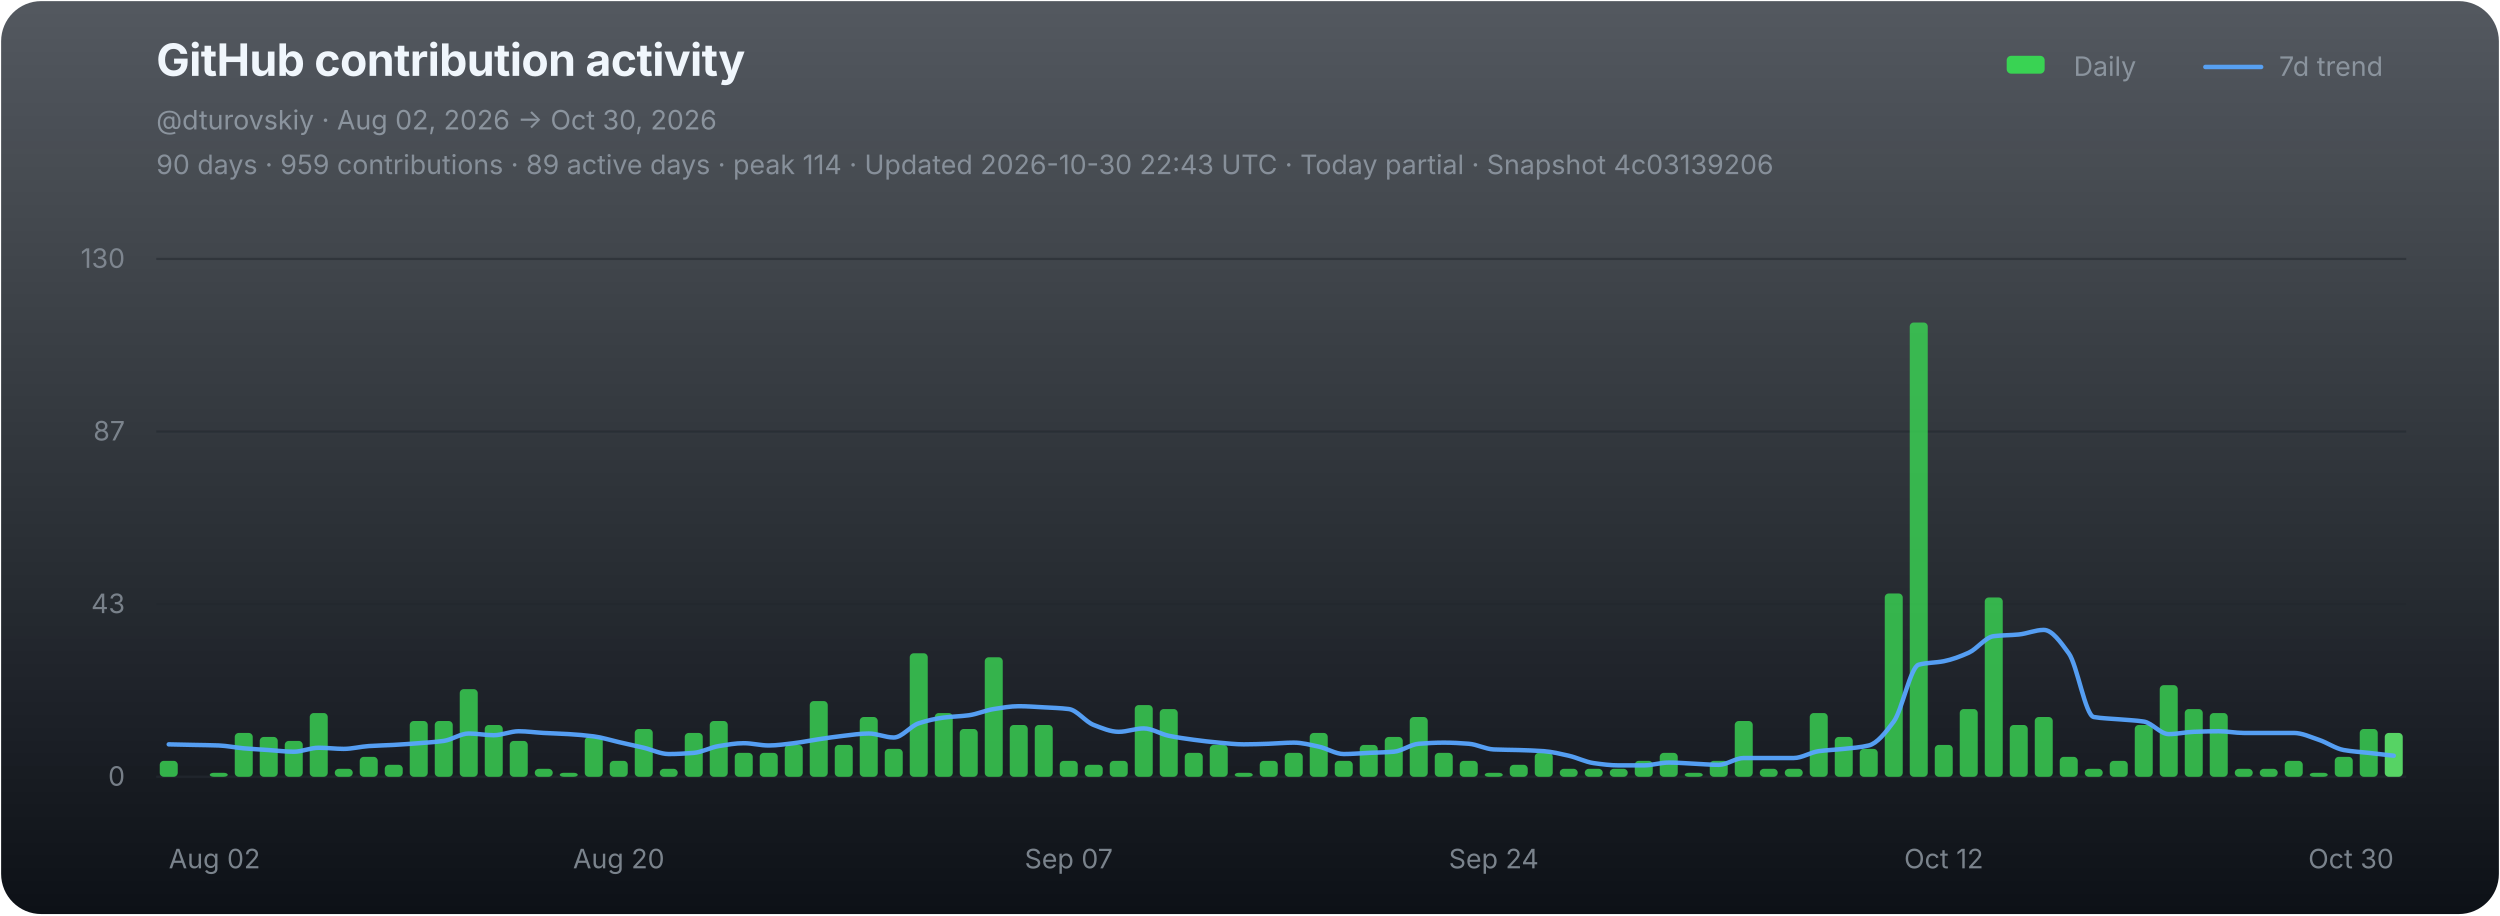
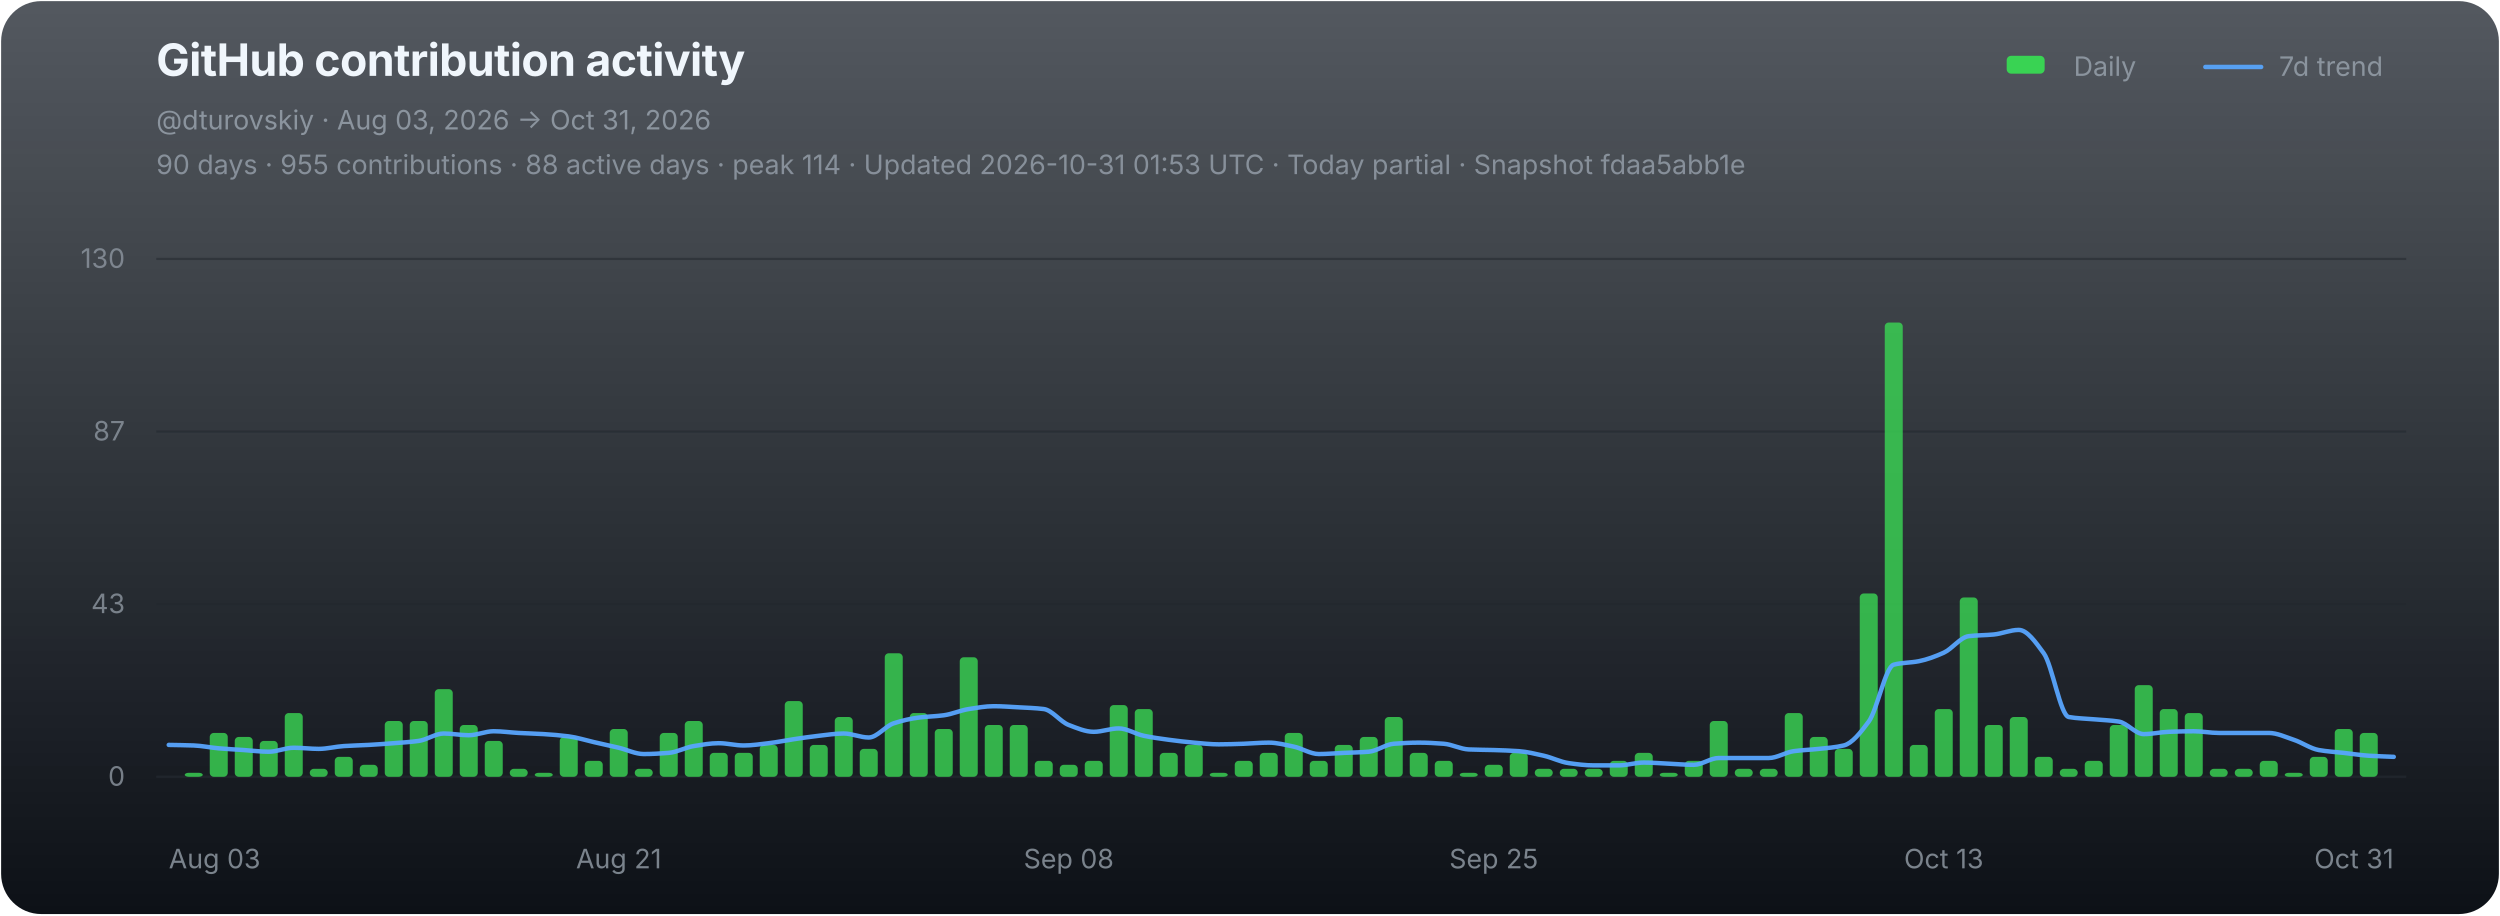
<svg xmlns="http://www.w3.org/2000/svg" width="1120" height="410" viewBox="0 0 1120 410" role="img" aria-labelledby="chart-title chart-desc">
  <defs>
    <linearGradient id="chart-bg" x1="0" y1="0" x2="0" y2="1">
      <stop offset="0" stop-color="#111821" stop-opacity="0.72" />
      <stop offset="1" stop-color="#0d1117" stop-opacity="1" />
    </linearGradient>
  </defs>
  <rect x="0.5" y="0.5" width="1119" height="409" rx="18" fill="url(#chart-bg)" stroke="none" />
  <g font-family="-apple-system,BlinkMacSystemFont,'Segoe UI',sans-serif">
    <text x="70" y="34" fill="#f0f6fc" font-size="20" font-weight="700" letter-spacing="-0.25">GitHub contribution activity</text>
-     <text x="70" y="58" fill="#8b949e" font-size="12">@dturovskiy · Aug 02, 2026 → Oct 30, 2026</text>
-     <text x="70" y="78" fill="#8b949e" font-size="12" opacity="0.94">90 days · 959 contributions · 89 active days · peak 114 · Updated 2026-10-30 22:43 UTC · Today partial · Snapshot 4c03139206</text>
+     <text x="70" y="58" fill="#8b949e" font-size="12">@dturovskiy · Aug 03, 2026 → Oct 31, 2026</text>
+     <text x="70" y="78" fill="#8b949e" font-size="12" opacity="0.94">90 days · 955 contributions · 88 active days · peak 114 · Updated 2026-10-31 01:53 UTC · Today partial · Snapshot fdaa5abb1e</text>
    <g transform="translate(896,30)" font-size="12" fill="#8b949e">
      <rect x="3" y="-5" width="17" height="8" rx="2" fill="#39d353" />
      <text x="33" y="4">Daily</text>
      <line x1="92" y1="0" x2="117" y2="0" stroke="#58a6ff" stroke-width="2" stroke-linecap="round" opacity="0.92" />
      <text x="125" y="4">7d trend</text>
    </g>
    <line x1="70" y1="116.00" x2="1078" y2="116.00" stroke="#21262d" stroke-width="1" opacity="0.52" />
    <text x="56" y="120.00" fill="#8b949e" font-size="12" text-anchor="end" opacity="0.82">130</text>
    <line x1="70" y1="193.33" x2="1078" y2="193.33" stroke="#21262d" stroke-width="1" opacity="0.52" />
    <text x="56" y="197.33" fill="#8b949e" font-size="12" text-anchor="end" opacity="0.82">87</text>
    <line x1="70" y1="270.67" x2="1078" y2="270.67" stroke="#21262d" stroke-width="1" opacity="0.52" />
    <text x="56" y="274.67" fill="#8b949e" font-size="12" text-anchor="end" opacity="0.82">43</text>
    <line x1="70" y1="348.00" x2="1078" y2="348.00" stroke="#21262d" stroke-width="1" opacity="0.9" />
    <text x="56" y="352.00" fill="#8b949e" font-size="12" text-anchor="end" opacity="0.82">0</text>
    <g data-chart-series="daily-bars">
-       <rect data-series="daily" x="71.57" y="340.86" width="8.06" height="7.14" rx="1.8" fill="#39d353" opacity="0.82" />
-       <rect data-series="daily" x="93.97" y="346.21" width="8.06" height="1.79" rx="1.8" fill="#39d353" opacity="0.82" />
-       <rect data-series="daily" x="105.17" y="328.36" width="8.06" height="19.64" rx="1.8" fill="#39d353" opacity="0.82" />
-       <rect data-series="daily" x="116.37" y="330.15" width="8.06" height="17.85" rx="1.8" fill="#39d353" opacity="0.82" />
-       <rect data-series="daily" x="127.57" y="331.93" width="8.06" height="16.07" rx="1.8" fill="#39d353" opacity="0.82" />
-       <rect data-series="daily" x="138.77" y="319.44" width="8.06" height="28.56" rx="1.8" fill="#39d353" opacity="0.82" />
-       <rect data-series="daily" x="149.97" y="344.43" width="8.06" height="3.57" rx="1.8" fill="#39d353" opacity="0.82" />
-       <rect data-series="daily" x="161.17" y="339.07" width="8.06" height="8.93" rx="1.8" fill="#39d353" opacity="0.82" />
-       <rect data-series="daily" x="172.37" y="342.64" width="8.06" height="5.36" rx="1.8" fill="#39d353" opacity="0.82" />
+       <rect data-series="daily" x="82.77" y="346.21" width="8.06" height="1.79" rx="1.8" fill="#39d353" opacity="0.82" />
+       <rect data-series="daily" x="93.97" y="328.36" width="8.06" height="19.64" rx="1.8" fill="#39d353" opacity="0.82" />
+       <rect data-series="daily" x="105.17" y="330.15" width="8.06" height="17.85" rx="1.8" fill="#39d353" opacity="0.82" />
+       <rect data-series="daily" x="116.37" y="331.93" width="8.06" height="16.07" rx="1.8" fill="#39d353" opacity="0.82" />
+       <rect data-series="daily" x="127.57" y="319.44" width="8.06" height="28.56" rx="1.8" fill="#39d353" opacity="0.82" />
+       <rect data-series="daily" x="138.77" y="344.43" width="8.06" height="3.57" rx="1.8" fill="#39d353" opacity="0.82" />
+       <rect data-series="daily" x="149.97" y="339.07" width="8.06" height="8.93" rx="1.8" fill="#39d353" opacity="0.82" />
+       <rect data-series="daily" x="161.17" y="342.64" width="8.06" height="5.36" rx="1.8" fill="#39d353" opacity="0.82" />
+       <rect data-series="daily" x="172.37" y="323.01" width="8.06" height="24.99" rx="1.8" fill="#39d353" opacity="0.82" />
      <rect data-series="daily" x="183.57" y="323.01" width="8.06" height="24.99" rx="1.8" fill="#39d353" opacity="0.82" />
-       <rect data-series="daily" x="194.77" y="323.01" width="8.06" height="24.99" rx="1.8" fill="#39d353" opacity="0.82" />
-       <rect data-series="daily" x="205.97" y="308.73" width="8.06" height="39.27" rx="1.8" fill="#39d353" opacity="0.82" />
-       <rect data-series="daily" x="217.17" y="324.79" width="8.06" height="23.21" rx="1.8" fill="#39d353" opacity="0.82" />
-       <rect data-series="daily" x="228.37" y="331.93" width="8.06" height="16.07" rx="1.8" fill="#39d353" opacity="0.82" />
-       <rect data-series="daily" x="239.57" y="344.43" width="8.06" height="3.57" rx="1.8" fill="#39d353" opacity="0.82" />
-       <rect data-series="daily" x="250.77" y="346.21" width="8.06" height="1.79" rx="1.8" fill="#39d353" opacity="0.82" />
-       <rect data-series="daily" x="261.97" y="330.15" width="8.06" height="17.85" rx="1.8" fill="#39d353" opacity="0.82" />
-       <rect data-series="daily" x="273.17" y="340.86" width="8.06" height="7.14" rx="1.8" fill="#39d353" opacity="0.82" />
-       <rect data-series="daily" x="284.37" y="326.58" width="8.06" height="21.42" rx="1.8" fill="#39d353" opacity="0.82" />
-       <rect data-series="daily" x="295.57" y="344.43" width="8.06" height="3.57" rx="1.8" fill="#39d353" opacity="0.82" />
-       <rect data-series="daily" x="306.77" y="328.36" width="8.06" height="19.64" rx="1.8" fill="#39d353" opacity="0.82" />
-       <rect data-series="daily" x="317.97" y="323.01" width="8.06" height="24.99" rx="1.8" fill="#39d353" opacity="0.82" />
+       <rect data-series="daily" x="194.77" y="308.73" width="8.06" height="39.27" rx="1.8" fill="#39d353" opacity="0.82" />
+       <rect data-series="daily" x="205.97" y="324.79" width="8.06" height="23.21" rx="1.8" fill="#39d353" opacity="0.82" />
+       <rect data-series="daily" x="217.17" y="331.93" width="8.06" height="16.07" rx="1.8" fill="#39d353" opacity="0.82" />
+       <rect data-series="daily" x="228.37" y="344.43" width="8.06" height="3.57" rx="1.8" fill="#39d353" opacity="0.82" />
+       <rect data-series="daily" x="239.57" y="346.21" width="8.06" height="1.79" rx="1.8" fill="#39d353" opacity="0.82" />
+       <rect data-series="daily" x="250.77" y="330.15" width="8.06" height="17.85" rx="1.8" fill="#39d353" opacity="0.82" />
+       <rect data-series="daily" x="261.97" y="340.86" width="8.06" height="7.14" rx="1.8" fill="#39d353" opacity="0.82" />
+       <rect data-series="daily" x="273.17" y="326.58" width="8.06" height="21.42" rx="1.8" fill="#39d353" opacity="0.82" />
+       <rect data-series="daily" x="284.37" y="344.43" width="8.06" height="3.57" rx="1.8" fill="#39d353" opacity="0.82" />
+       <rect data-series="daily" x="295.57" y="328.36" width="8.06" height="19.64" rx="1.8" fill="#39d353" opacity="0.82" />
+       <rect data-series="daily" x="306.77" y="323.01" width="8.06" height="24.99" rx="1.8" fill="#39d353" opacity="0.82" />
+       <rect data-series="daily" x="317.97" y="337.29" width="8.06" height="10.71" rx="1.8" fill="#39d353" opacity="0.82" />
      <rect data-series="daily" x="329.17" y="337.29" width="8.06" height="10.71" rx="1.8" fill="#39d353" opacity="0.82" />
-       <rect data-series="daily" x="340.37" y="337.29" width="8.06" height="10.71" rx="1.8" fill="#39d353" opacity="0.82" />
-       <rect data-series="daily" x="351.57" y="333.72" width="8.06" height="14.28" rx="1.8" fill="#39d353" opacity="0.82" />
-       <rect data-series="daily" x="362.77" y="314.08" width="8.06" height="33.92" rx="1.8" fill="#39d353" opacity="0.82" />
-       <rect data-series="daily" x="373.97" y="333.72" width="8.06" height="14.28" rx="1.8" fill="#39d353" opacity="0.82" />
-       <rect data-series="daily" x="385.17" y="321.22" width="8.06" height="26.78" rx="1.8" fill="#39d353" opacity="0.82" />
-       <rect data-series="daily" x="396.37" y="335.5" width="8.06" height="12.5" rx="1.8" fill="#39d353" opacity="0.82" />
-       <rect data-series="daily" x="407.57" y="292.66" width="8.06" height="55.34" rx="1.8" fill="#39d353" opacity="0.82" />
-       <rect data-series="daily" x="418.77" y="319.44" width="8.06" height="28.56" rx="1.8" fill="#39d353" opacity="0.82" />
-       <rect data-series="daily" x="429.97" y="326.58" width="8.06" height="21.42" rx="1.8" fill="#39d353" opacity="0.82" />
-       <rect data-series="daily" x="441.17" y="294.45" width="8.06" height="53.55" rx="1.8" fill="#39d353" opacity="0.82" />
+       <rect data-series="daily" x="340.37" y="333.72" width="8.06" height="14.28" rx="1.8" fill="#39d353" opacity="0.82" />
+       <rect data-series="daily" x="351.57" y="314.08" width="8.06" height="33.92" rx="1.8" fill="#39d353" opacity="0.82" />
+       <rect data-series="daily" x="362.77" y="333.72" width="8.06" height="14.28" rx="1.8" fill="#39d353" opacity="0.82" />
+       <rect data-series="daily" x="373.97" y="321.22" width="8.06" height="26.78" rx="1.8" fill="#39d353" opacity="0.82" />
+       <rect data-series="daily" x="385.17" y="335.5" width="8.06" height="12.5" rx="1.8" fill="#39d353" opacity="0.82" />
+       <rect data-series="daily" x="396.37" y="292.66" width="8.06" height="55.34" rx="1.8" fill="#39d353" opacity="0.82" />
+       <rect data-series="daily" x="407.57" y="319.44" width="8.06" height="28.56" rx="1.8" fill="#39d353" opacity="0.82" />
+       <rect data-series="daily" x="418.77" y="326.58" width="8.06" height="21.42" rx="1.8" fill="#39d353" opacity="0.82" />
+       <rect data-series="daily" x="429.97" y="294.45" width="8.06" height="53.55" rx="1.8" fill="#39d353" opacity="0.82" />
+       <rect data-series="daily" x="441.17" y="324.79" width="8.06" height="23.21" rx="1.8" fill="#39d353" opacity="0.82" />
      <rect data-series="daily" x="452.37" y="324.79" width="8.06" height="23.21" rx="1.8" fill="#39d353" opacity="0.82" />
-       <rect data-series="daily" x="463.57" y="324.79" width="8.06" height="23.21" rx="1.8" fill="#39d353" opacity="0.82" />
-       <rect data-series="daily" x="474.77" y="340.86" width="8.06" height="7.14" rx="1.8" fill="#39d353" opacity="0.82" />
-       <rect data-series="daily" x="485.97" y="342.64" width="8.06" height="5.36" rx="1.8" fill="#39d353" opacity="0.82" />
-       <rect data-series="daily" x="497.17" y="340.86" width="8.06" height="7.14" rx="1.8" fill="#39d353" opacity="0.82" />
-       <rect data-series="daily" x="508.37" y="315.87" width="8.06" height="32.13" rx="1.8" fill="#39d353" opacity="0.82" />
-       <rect data-series="daily" x="519.57" y="317.65" width="8.06" height="30.35" rx="1.8" fill="#39d353" opacity="0.82" />
-       <rect data-series="daily" x="530.77" y="337.29" width="8.06" height="10.71" rx="1.8" fill="#39d353" opacity="0.82" />
-       <rect data-series="daily" x="541.97" y="333.72" width="8.06" height="14.28" rx="1.8" fill="#39d353" opacity="0.82" />
-       <rect data-series="daily" x="553.17" y="346.21" width="8.06" height="1.79" rx="1.8" fill="#39d353" opacity="0.82" />
-       <rect data-series="daily" x="564.37" y="340.86" width="8.06" height="7.14" rx="1.8" fill="#39d353" opacity="0.82" />
-       <rect data-series="daily" x="575.57" y="337.29" width="8.06" height="10.71" rx="1.8" fill="#39d353" opacity="0.82" />
-       <rect data-series="daily" x="586.77" y="328.36" width="8.06" height="19.64" rx="1.8" fill="#39d353" opacity="0.82" />
-       <rect data-series="daily" x="597.97" y="340.86" width="8.06" height="7.14" rx="1.8" fill="#39d353" opacity="0.82" />
-       <rect data-series="daily" x="609.17" y="333.72" width="8.06" height="14.28" rx="1.8" fill="#39d353" opacity="0.82" />
-       <rect data-series="daily" x="620.37" y="330.15" width="8.06" height="17.85" rx="1.8" fill="#39d353" opacity="0.82" />
-       <rect data-series="daily" x="631.57" y="321.22" width="8.06" height="26.78" rx="1.8" fill="#39d353" opacity="0.82" />
-       <rect data-series="daily" x="642.77" y="337.29" width="8.06" height="10.71" rx="1.8" fill="#39d353" opacity="0.82" />
-       <rect data-series="daily" x="653.97" y="340.86" width="8.06" height="7.14" rx="1.8" fill="#39d353" opacity="0.82" />
-       <rect data-series="daily" x="665.17" y="346.21" width="8.06" height="1.79" rx="1.8" fill="#39d353" opacity="0.82" />
-       <rect data-series="daily" x="676.37" y="342.64" width="8.06" height="5.36" rx="1.8" fill="#39d353" opacity="0.82" />
-       <rect data-series="daily" x="687.57" y="337.29" width="8.06" height="10.71" rx="1.8" fill="#39d353" opacity="0.82" />
+       <rect data-series="daily" x="463.57" y="340.86" width="8.06" height="7.14" rx="1.8" fill="#39d353" opacity="0.82" />
+       <rect data-series="daily" x="474.77" y="342.64" width="8.06" height="5.36" rx="1.8" fill="#39d353" opacity="0.82" />
+       <rect data-series="daily" x="485.97" y="340.86" width="8.06" height="7.14" rx="1.8" fill="#39d353" opacity="0.82" />
+       <rect data-series="daily" x="497.17" y="315.87" width="8.06" height="32.13" rx="1.8" fill="#39d353" opacity="0.82" />
+       <rect data-series="daily" x="508.37" y="317.65" width="8.06" height="30.35" rx="1.8" fill="#39d353" opacity="0.82" />
+       <rect data-series="daily" x="519.57" y="337.29" width="8.06" height="10.71" rx="1.8" fill="#39d353" opacity="0.82" />
+       <rect data-series="daily" x="530.77" y="333.72" width="8.06" height="14.28" rx="1.8" fill="#39d353" opacity="0.82" />
+       <rect data-series="daily" x="541.97" y="346.21" width="8.06" height="1.79" rx="1.8" fill="#39d353" opacity="0.82" />
+       <rect data-series="daily" x="553.17" y="340.86" width="8.06" height="7.14" rx="1.8" fill="#39d353" opacity="0.82" />
+       <rect data-series="daily" x="564.37" y="337.29" width="8.06" height="10.71" rx="1.8" fill="#39d353" opacity="0.82" />
+       <rect data-series="daily" x="575.57" y="328.36" width="8.06" height="19.64" rx="1.8" fill="#39d353" opacity="0.82" />
+       <rect data-series="daily" x="586.77" y="340.86" width="8.06" height="7.14" rx="1.8" fill="#39d353" opacity="0.82" />
+       <rect data-series="daily" x="597.97" y="333.72" width="8.06" height="14.28" rx="1.8" fill="#39d353" opacity="0.82" />
+       <rect data-series="daily" x="609.17" y="330.15" width="8.06" height="17.85" rx="1.8" fill="#39d353" opacity="0.82" />
+       <rect data-series="daily" x="620.37" y="321.22" width="8.06" height="26.78" rx="1.8" fill="#39d353" opacity="0.82" />
+       <rect data-series="daily" x="631.57" y="337.29" width="8.06" height="10.71" rx="1.8" fill="#39d353" opacity="0.82" />
+       <rect data-series="daily" x="642.77" y="340.86" width="8.06" height="7.14" rx="1.8" fill="#39d353" opacity="0.82" />
+       <rect data-series="daily" x="653.97" y="346.21" width="8.06" height="1.79" rx="1.8" fill="#39d353" opacity="0.82" />
+       <rect data-series="daily" x="665.17" y="342.64" width="8.06" height="5.36" rx="1.8" fill="#39d353" opacity="0.82" />
+       <rect data-series="daily" x="676.37" y="337.29" width="8.06" height="10.71" rx="1.8" fill="#39d353" opacity="0.82" />
+       <rect data-series="daily" x="687.57" y="344.43" width="8.06" height="3.57" rx="1.8" fill="#39d353" opacity="0.82" />
      <rect data-series="daily" x="698.77" y="344.43" width="8.06" height="3.57" rx="1.8" fill="#39d353" opacity="0.82" />
      <rect data-series="daily" x="709.97" y="344.43" width="8.06" height="3.57" rx="1.8" fill="#39d353" opacity="0.82" />
-       <rect data-series="daily" x="721.17" y="344.43" width="8.06" height="3.57" rx="1.8" fill="#39d353" opacity="0.82" />
-       <rect data-series="daily" x="732.37" y="340.86" width="8.06" height="7.14" rx="1.8" fill="#39d353" opacity="0.82" />
-       <rect data-series="daily" x="743.57" y="337.29" width="8.06" height="10.71" rx="1.8" fill="#39d353" opacity="0.82" />
-       <rect data-series="daily" x="754.77" y="346.21" width="8.06" height="1.79" rx="1.8" fill="#39d353" opacity="0.82" />
-       <rect data-series="daily" x="765.97" y="340.86" width="8.06" height="7.14" rx="1.8" fill="#39d353" opacity="0.82" />
-       <rect data-series="daily" x="777.17" y="323.01" width="8.06" height="24.99" rx="1.8" fill="#39d353" opacity="0.82" />
+       <rect data-series="daily" x="721.17" y="340.86" width="8.06" height="7.14" rx="1.8" fill="#39d353" opacity="0.82" />
+       <rect data-series="daily" x="732.37" y="337.29" width="8.06" height="10.71" rx="1.8" fill="#39d353" opacity="0.82" />
+       <rect data-series="daily" x="743.57" y="346.21" width="8.06" height="1.79" rx="1.8" fill="#39d353" opacity="0.82" />
+       <rect data-series="daily" x="754.77" y="340.86" width="8.06" height="7.14" rx="1.8" fill="#39d353" opacity="0.82" />
+       <rect data-series="daily" x="765.97" y="323.01" width="8.06" height="24.99" rx="1.8" fill="#39d353" opacity="0.82" />
+       <rect data-series="daily" x="777.17" y="344.43" width="8.06" height="3.57" rx="1.8" fill="#39d353" opacity="0.82" />
      <rect data-series="daily" x="788.37" y="344.43" width="8.06" height="3.57" rx="1.8" fill="#39d353" opacity="0.82" />
-       <rect data-series="daily" x="799.57" y="344.43" width="8.06" height="3.57" rx="1.8" fill="#39d353" opacity="0.82" />
-       <rect data-series="daily" x="810.77" y="319.44" width="8.06" height="28.56" rx="1.8" fill="#39d353" opacity="0.82" />
-       <rect data-series="daily" x="821.97" y="330.15" width="8.06" height="17.85" rx="1.8" fill="#39d353" opacity="0.82" />
-       <rect data-series="daily" x="833.17" y="335.5" width="8.06" height="12.5" rx="1.8" fill="#39d353" opacity="0.82" />
-       <rect data-series="daily" x="844.37" y="265.88" width="8.06" height="82.12" rx="1.8" fill="#39d353" opacity="0.82" />
-       <rect data-series="daily" x="855.57" y="144.49" width="8.06" height="203.51" rx="1.8" fill="#39d353" opacity="0.82" />
-       <rect data-series="daily" x="866.77" y="333.72" width="8.06" height="14.28" rx="1.8" fill="#39d353" opacity="0.82" />
-       <rect data-series="daily" x="877.97" y="317.65" width="8.06" height="30.35" rx="1.8" fill="#39d353" opacity="0.82" />
-       <rect data-series="daily" x="889.17" y="267.67" width="8.06" height="80.33" rx="1.8" fill="#39d353" opacity="0.82" />
-       <rect data-series="daily" x="900.37" y="324.79" width="8.06" height="23.21" rx="1.8" fill="#39d353" opacity="0.82" />
-       <rect data-series="daily" x="911.57" y="321.22" width="8.06" height="26.78" rx="1.8" fill="#39d353" opacity="0.82" />
-       <rect data-series="daily" x="922.77" y="339.07" width="8.06" height="8.93" rx="1.8" fill="#39d353" opacity="0.82" />
-       <rect data-series="daily" x="933.97" y="344.43" width="8.06" height="3.57" rx="1.8" fill="#39d353" opacity="0.82" />
-       <rect data-series="daily" x="945.17" y="340.86" width="8.06" height="7.14" rx="1.8" fill="#39d353" opacity="0.82" />
-       <rect data-series="daily" x="956.37" y="324.79" width="8.06" height="23.21" rx="1.8" fill="#39d353" opacity="0.82" />
-       <rect data-series="daily" x="967.57" y="306.94" width="8.06" height="41.06" rx="1.8" fill="#39d353" opacity="0.82" />
-       <rect data-series="daily" x="978.77" y="317.65" width="8.06" height="30.35" rx="1.8" fill="#39d353" opacity="0.82" />
-       <rect data-series="daily" x="989.97" y="319.44" width="8.06" height="28.56" rx="1.8" fill="#39d353" opacity="0.82" />
+       <rect data-series="daily" x="799.57" y="319.44" width="8.06" height="28.56" rx="1.8" fill="#39d353" opacity="0.82" />
+       <rect data-series="daily" x="810.77" y="330.15" width="8.06" height="17.85" rx="1.8" fill="#39d353" opacity="0.82" />
+       <rect data-series="daily" x="821.97" y="335.5" width="8.06" height="12.5" rx="1.8" fill="#39d353" opacity="0.82" />
+       <rect data-series="daily" x="833.17" y="265.88" width="8.06" height="82.12" rx="1.8" fill="#39d353" opacity="0.82" />
+       <rect data-series="daily" x="844.37" y="144.49" width="8.06" height="203.51" rx="1.8" fill="#39d353" opacity="0.82" />
+       <rect data-series="daily" x="855.57" y="333.72" width="8.06" height="14.28" rx="1.8" fill="#39d353" opacity="0.82" />
+       <rect data-series="daily" x="866.77" y="317.65" width="8.06" height="30.35" rx="1.8" fill="#39d353" opacity="0.82" />
+       <rect data-series="daily" x="877.97" y="267.67" width="8.06" height="80.33" rx="1.8" fill="#39d353" opacity="0.82" />
+       <rect data-series="daily" x="889.17" y="324.79" width="8.06" height="23.21" rx="1.8" fill="#39d353" opacity="0.82" />
+       <rect data-series="daily" x="900.37" y="321.22" width="8.06" height="26.78" rx="1.8" fill="#39d353" opacity="0.82" />
+       <rect data-series="daily" x="911.57" y="339.07" width="8.06" height="8.93" rx="1.8" fill="#39d353" opacity="0.82" />
+       <rect data-series="daily" x="922.77" y="344.43" width="8.06" height="3.57" rx="1.8" fill="#39d353" opacity="0.82" />
+       <rect data-series="daily" x="933.97" y="340.86" width="8.06" height="7.14" rx="1.8" fill="#39d353" opacity="0.82" />
+       <rect data-series="daily" x="945.17" y="324.79" width="8.06" height="23.21" rx="1.8" fill="#39d353" opacity="0.82" />
+       <rect data-series="daily" x="956.37" y="306.94" width="8.06" height="41.06" rx="1.8" fill="#39d353" opacity="0.82" />
+       <rect data-series="daily" x="967.57" y="317.65" width="8.06" height="30.35" rx="1.8" fill="#39d353" opacity="0.82" />
+       <rect data-series="daily" x="978.77" y="319.44" width="8.06" height="28.56" rx="1.8" fill="#39d353" opacity="0.82" />
+       <rect data-series="daily" x="989.97" y="344.43" width="8.06" height="3.57" rx="1.8" fill="#39d353" opacity="0.82" />
      <rect data-series="daily" x="1001.17" y="344.43" width="8.06" height="3.57" rx="1.8" fill="#39d353" opacity="0.82" />
-       <rect data-series="daily" x="1012.37" y="344.43" width="8.06" height="3.57" rx="1.8" fill="#39d353" opacity="0.82" />
-       <rect data-series="daily" x="1023.57" y="340.86" width="8.06" height="7.14" rx="1.8" fill="#39d353" opacity="0.82" />
-       <rect data-series="daily" x="1034.77" y="346.21" width="8.06" height="1.79" rx="1.8" fill="#39d353" opacity="0.82" />
-       <rect data-series="daily" x="1045.97" y="339.07" width="8.06" height="8.93" rx="1.8" fill="#39d353" opacity="0.82" />
-       <rect data-series="daily" x="1057.17" y="326.58" width="8.06" height="21.42" rx="1.8" fill="#39d353" opacity="0.82" />
-       <rect data-series="daily" x="1068.37" y="328.36" width="8.06" height="19.64" rx="1.8" fill="#56d364" opacity="1" />
+       <rect data-series="daily" x="1012.37" y="340.86" width="8.06" height="7.14" rx="1.8" fill="#39d353" opacity="0.82" />
+       <rect data-series="daily" x="1023.57" y="346.21" width="8.06" height="1.79" rx="1.8" fill="#39d353" opacity="0.82" />
+       <rect data-series="daily" x="1034.77" y="339.07" width="8.06" height="8.93" rx="1.8" fill="#39d353" opacity="0.82" />
+       <rect data-series="daily" x="1045.97" y="326.58" width="8.06" height="21.42" rx="1.8" fill="#39d353" opacity="0.82" />
+       <rect data-series="daily" x="1057.17" y="328.36" width="8.06" height="19.64" rx="1.8" fill="#39d353" opacity="0.82" />
    </g>
-     <path data-series="trend" d="M 75.60 333.47 C 79.33 333.55, 83.07 333.64, 86.80 333.72 C 90.53 333.80, 94.27 333.83, 98.00 333.97 C 101.73 334.11, 105.47 334.93, 109.20 335.25 C 112.93 335.57, 116.67 335.77, 120.40 336.02 C 124.13 336.27, 127.87 336.77, 131.60 336.77 C 135.33 336.77, 139.07 334.99, 142.80 334.99 C 146.53 334.99, 150.27 335.50, 154.00 335.50 C 157.73 335.50, 161.47 334.48, 165.20 334.24 C 168.93 333.99, 172.67 333.92, 176.40 333.72 C 180.13 333.51, 183.87 333.24, 187.60 332.95 C 191.33 332.66, 195.07 332.45, 198.80 331.93 C 202.53 331.41, 206.27 328.61, 210.00 328.61 C 213.73 328.61, 217.47 329.38, 221.20 329.38 C 224.93 329.38, 228.67 327.60, 232.40 327.60 C 236.13 327.60, 239.87 328.16, 243.60 328.36 C 247.33 328.57, 251.07 328.65, 254.80 328.88 C 258.53 329.11, 262.27 329.41, 266.00 329.90 C 269.73 330.38, 273.47 331.60, 277.20 332.45 C 280.93 333.30, 284.67 334.10, 288.40 334.99 C 292.13 335.88, 295.87 337.81, 299.60 337.81 C 303.33 337.81, 307.07 337.58, 310.80 337.29 C 314.53 336.99, 318.27 334.84, 322.00 334.24 C 325.73 333.63, 329.47 332.95, 333.20 332.95 C 336.93 332.95, 340.67 333.97, 344.40 333.97 C 348.13 333.97, 351.87 333.38, 355.60 332.95 C 359.33 332.52, 363.07 331.72, 366.80 331.17 C 370.53 330.62, 374.27 330.04, 378.00 329.63 C 381.73 329.22, 385.47 328.61, 389.20 328.61 C 392.93 328.61, 396.67 330.40, 400.40 330.40 C 404.13 330.40, 407.87 325.24, 411.60 324.03 C 415.33 322.81, 419.07 321.96, 422.80 321.47 C 426.53 320.99, 430.27 320.95, 434.00 320.45 C 437.73 319.96, 441.47 318.23, 445.20 317.65 C 448.93 317.07, 452.67 316.38, 456.40 316.38 C 460.13 316.38, 463.87 316.68, 467.60 316.88 C 471.33 317.09, 475.07 317.19, 478.80 317.65 C 482.53 318.11, 486.27 323.37, 490.00 324.79 C 493.73 326.22, 497.47 327.85, 501.20 327.85 C 504.93 327.85, 508.67 326.33, 512.40 326.33 C 516.13 326.33, 519.87 328.86, 523.60 329.63 C 527.33 330.40, 531.07 330.92, 534.80 331.42 C 538.53 331.91, 542.27 332.38, 546.00 332.70 C 549.73 333.02, 553.47 333.47, 557.20 333.47 C 560.93 333.47, 564.67 333.32, 568.40 333.20 C 572.13 333.08, 575.87 332.70, 579.60 332.70 C 583.33 332.70, 587.07 333.71, 590.80 334.49 C 594.53 335.26, 598.27 337.81, 602.00 337.81 C 605.73 337.81, 609.47 337.46, 613.20 337.29 C 616.93 337.12, 620.67 337.07, 624.40 336.77 C 628.13 336.47, 631.87 333.49, 635.60 333.20 C 639.33 332.91, 643.07 332.70, 646.80 332.70 C 650.53 332.70, 654.27 332.92, 658.00 333.20 C 661.73 333.48, 665.47 335.59, 669.20 335.75 C 672.93 335.92, 676.67 335.91, 680.40 336.02 C 684.13 336.14, 687.87 336.25, 691.60 336.52 C 695.33 336.79, 699.07 337.72, 702.80 338.56 C 706.53 339.40, 710.27 341.36, 714.00 341.88 C 717.73 342.40, 721.47 342.89, 725.20 342.89 C 728.93 342.89, 732.67 342.89, 736.40 342.89 C 740.13 342.89, 743.87 341.63, 747.60 341.63 C 751.33 341.63, 755.07 341.96, 758.80 342.13 C 762.53 342.30, 766.27 342.64, 770.00 342.64 C 773.73 342.64, 777.47 339.59, 781.20 339.59 C 784.93 339.59, 788.67 339.59, 792.40 339.59 C 796.13 339.59, 799.87 339.59, 803.60 339.59 C 807.33 339.59, 811.07 337.03, 814.80 336.52 C 818.53 336.01, 822.27 335.91, 826.00 335.50 C 829.73 335.10, 833.47 334.86, 837.20 333.97 C 840.93 333.07, 844.67 328.29, 848.40 323.26 C 852.13 318.23, 855.87 298.73, 859.60 297.77 C 863.33 296.80, 867.07 296.96, 870.80 296.23 C 874.53 295.50, 878.27 294.09, 882.00 292.41 C 885.73 290.73, 889.47 285.46, 893.20 285.00 C 896.93 284.55, 900.67 284.62, 904.40 284.25 C 908.13 283.89, 911.87 282.20, 915.60 282.20 C 919.33 282.20, 923.07 287.56, 926.80 292.66 C 930.53 297.76, 934.27 320.57, 938.00 321.22 C 941.73 321.88, 945.47 321.90, 949.20 322.24 C 952.93 322.58, 956.67 322.68, 960.40 323.26 C 964.13 323.83, 967.87 328.88, 971.60 328.88 C 975.33 328.88, 979.07 327.98, 982.80 327.85 C 986.53 327.71, 990.27 327.60, 994.00 327.60 C 997.73 327.60, 1001.47 328.36, 1005.20 328.36 C 1008.93 328.36, 1012.67 328.36, 1016.40 328.36 C 1020.13 328.36, 1023.87 328.36, 1027.60 328.36 C 1031.33 328.36, 1035.07 330.19, 1038.80 331.42 C 1042.53 332.64, 1046.27 335.36, 1050.00 336.02 C 1053.73 336.68, 1057.47 336.87, 1061.20 337.29 C 1064.93 337.71, 1068.67 338.13, 1072.40 338.56" fill="none" stroke="#58a6ff" stroke-width="2" stroke-linejoin="round" stroke-linecap="round" opacity="0.94" vector-effect="non-scaling-stroke" />
-     <text x="75.60" y="389" fill="#8b949e" font-size="12" text-anchor="start" opacity="0.86">Aug 02</text>
-     <text x="277.20" y="389" fill="#8b949e" font-size="12" text-anchor="middle" opacity="0.86">Aug 20</text>
-     <text x="478.80" y="389" fill="#8b949e" font-size="12" text-anchor="middle" opacity="0.86">Sep 07</text>
-     <text x="669.20" y="389" fill="#8b949e" font-size="12" text-anchor="middle" opacity="0.86">Sep 24</text>
-     <text x="870.80" y="389" fill="#8b949e" font-size="12" text-anchor="middle" opacity="0.86">Oct 12</text>
-     <text x="1072.40" y="389" fill="#8b949e" font-size="12" text-anchor="end" opacity="0.86">Oct 30</text>
+     <path data-series="trend" d="M 75.60 333.72 C 79.33 333.80, 83.07 333.83, 86.80 333.97 C 90.53 334.11, 94.27 334.93, 98.00 335.25 C 101.73 335.57, 105.47 335.77, 109.20 336.02 C 112.93 336.27, 116.67 336.77, 120.40 336.77 C 124.13 336.77, 127.87 334.99, 131.60 334.99 C 135.33 334.99, 139.07 335.50, 142.80 335.50 C 146.53 335.50, 150.27 334.48, 154.00 334.24 C 157.73 333.99, 161.47 333.92, 165.20 333.72 C 168.93 333.51, 172.67 333.24, 176.40 332.95 C 180.13 332.66, 183.87 332.45, 187.60 331.93 C 191.33 331.41, 195.07 328.61, 198.80 328.61 C 202.53 328.61, 206.27 329.38, 210.00 329.38 C 213.73 329.38, 217.47 327.60, 221.20 327.60 C 224.93 327.60, 228.67 328.16, 232.40 328.36 C 236.13 328.57, 239.87 328.65, 243.60 328.88 C 247.33 329.11, 251.07 329.41, 254.80 329.90 C 258.53 330.38, 262.27 331.60, 266.00 332.45 C 269.73 333.30, 273.47 334.10, 277.20 334.99 C 280.93 335.88, 284.67 337.81, 288.40 337.81 C 292.13 337.81, 295.87 337.58, 299.60 337.29 C 303.33 336.99, 307.07 334.84, 310.80 334.24 C 314.53 333.63, 318.27 332.95, 322.00 332.95 C 325.73 332.95, 329.47 333.97, 333.20 333.97 C 336.93 333.97, 340.67 333.38, 344.40 332.95 C 348.13 332.52, 351.87 331.72, 355.60 331.17 C 359.33 330.62, 363.07 330.04, 366.80 329.63 C 370.53 329.22, 374.27 328.61, 378.00 328.61 C 381.73 328.61, 385.47 330.40, 389.20 330.40 C 392.93 330.40, 396.67 325.24, 400.40 324.03 C 404.13 322.81, 407.87 321.96, 411.60 321.47 C 415.33 320.99, 419.07 320.95, 422.80 320.45 C 426.53 319.96, 430.27 318.23, 434.00 317.65 C 437.73 317.07, 441.47 316.38, 445.20 316.38 C 448.93 316.38, 452.67 316.68, 456.40 316.88 C 460.13 317.09, 463.87 317.19, 467.60 317.65 C 471.33 318.11, 475.07 323.37, 478.80 324.79 C 482.53 326.22, 486.27 327.85, 490.00 327.85 C 493.73 327.85, 497.47 326.33, 501.20 326.33 C 504.93 326.33, 508.67 328.86, 512.40 329.63 C 516.13 330.40, 519.87 330.92, 523.60 331.42 C 527.33 331.91, 531.07 332.38, 534.80 332.70 C 538.53 333.02, 542.27 333.47, 546.00 333.47 C 549.73 333.47, 553.47 333.32, 557.20 333.20 C 560.93 333.08, 564.67 332.70, 568.40 332.70 C 572.13 332.70, 575.87 333.71, 579.60 334.49 C 583.33 335.26, 587.07 337.81, 590.80 337.81 C 594.53 337.81, 598.27 337.46, 602.00 337.29 C 605.73 337.12, 609.47 337.07, 613.20 336.77 C 616.93 336.47, 620.67 333.49, 624.40 333.20 C 628.13 332.91, 631.87 332.70, 635.60 332.70 C 639.33 332.70, 643.07 332.92, 646.80 333.20 C 650.53 333.48, 654.27 335.59, 658.00 335.75 C 661.73 335.92, 665.47 335.91, 669.20 336.02 C 672.93 336.14, 676.67 336.25, 680.40 336.52 C 684.13 336.79, 687.87 337.72, 691.60 338.56 C 695.33 339.40, 699.07 341.36, 702.80 341.88 C 706.53 342.40, 710.27 342.89, 714.00 342.89 C 717.73 342.89, 721.47 342.89, 725.20 342.89 C 728.93 342.89, 732.67 341.63, 736.40 341.63 C 740.13 341.63, 743.87 341.96, 747.60 342.13 C 751.33 342.30, 755.07 342.64, 758.80 342.64 C 762.53 342.64, 766.27 339.59, 770.00 339.59 C 773.73 339.59, 777.47 339.59, 781.20 339.59 C 784.93 339.59, 788.67 339.59, 792.40 339.59 C 796.13 339.59, 799.87 337.03, 803.60 336.52 C 807.33 336.01, 811.07 335.91, 814.80 335.50 C 818.53 335.10, 822.27 334.86, 826.00 333.97 C 829.73 333.07, 833.47 328.29, 837.20 323.26 C 840.93 318.23, 844.67 298.73, 848.40 297.77 C 852.13 296.80, 855.87 296.96, 859.60 296.23 C 863.33 295.50, 867.07 294.09, 870.80 292.41 C 874.53 290.73, 878.27 285.46, 882.00 285.00 C 885.73 284.55, 889.47 284.62, 893.20 284.25 C 896.93 283.89, 900.67 282.20, 904.40 282.20 C 908.13 282.20, 911.87 287.56, 915.60 292.66 C 919.33 297.76, 923.07 320.57, 926.80 321.22 C 930.53 321.88, 934.27 321.90, 938.00 322.24 C 941.73 322.58, 945.47 322.68, 949.20 323.26 C 952.93 323.83, 956.67 328.88, 960.40 328.88 C 964.13 328.88, 967.87 327.98, 971.60 327.85 C 975.33 327.71, 979.07 327.60, 982.80 327.60 C 986.53 327.60, 990.27 328.36, 994.00 328.36 C 997.73 328.36, 1001.47 328.36, 1005.20 328.36 C 1008.93 328.36, 1012.67 328.36, 1016.40 328.36 C 1020.13 328.36, 1023.87 330.19, 1027.60 331.42 C 1031.33 332.64, 1035.07 335.36, 1038.80 336.02 C 1042.53 336.68, 1046.27 336.87, 1050.00 337.29 C 1053.73 337.71, 1057.47 338.31, 1061.20 338.56 C 1064.93 338.80, 1068.67 338.90, 1072.40 339.07" fill="none" stroke="#58a6ff" stroke-width="2" stroke-linejoin="round" stroke-linecap="round" opacity="0.94" vector-effect="non-scaling-stroke" />
+     <text x="75.60" y="389" fill="#8b949e" font-size="12" text-anchor="start" opacity="0.86">Aug 03</text>
+     <text x="277.20" y="389" fill="#8b949e" font-size="12" text-anchor="middle" opacity="0.86">Aug 21</text>
+     <text x="478.80" y="389" fill="#8b949e" font-size="12" text-anchor="middle" opacity="0.86">Sep 08</text>
+     <text x="669.20" y="389" fill="#8b949e" font-size="12" text-anchor="middle" opacity="0.86">Sep 25</text>
+     <text x="870.80" y="389" fill="#8b949e" font-size="12" text-anchor="middle" opacity="0.86">Oct 13</text>
+     <text x="1072.40" y="389" fill="#8b949e" font-size="12" text-anchor="end" opacity="0.86">Oct 31</text>
  </g>
</svg>
